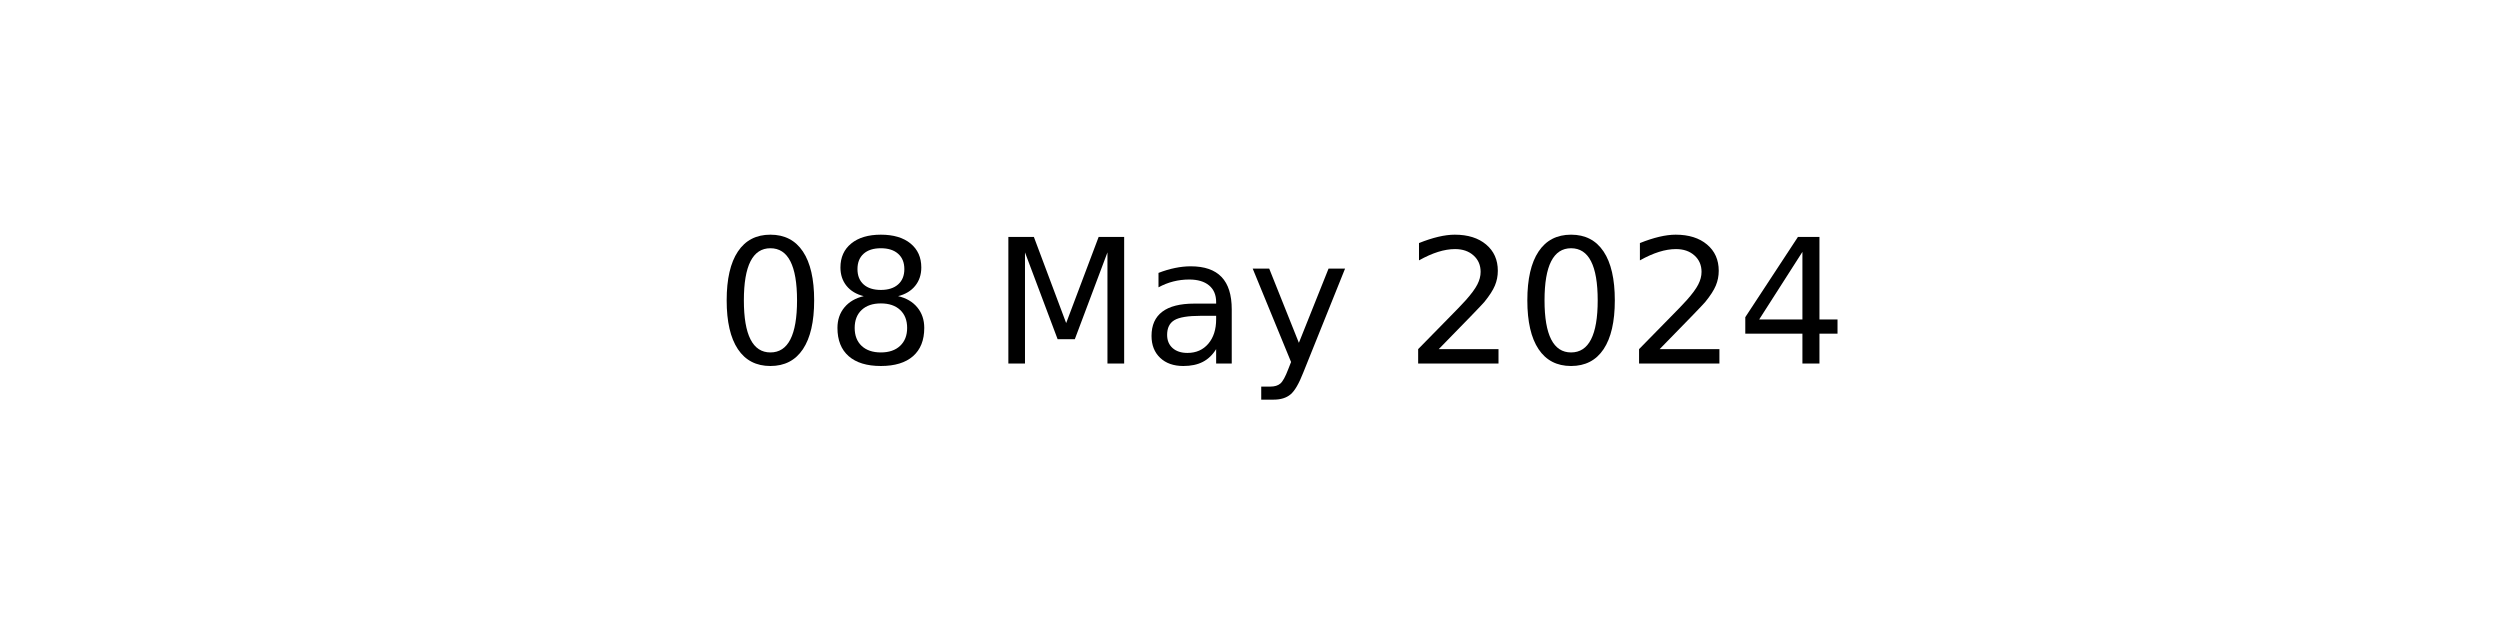
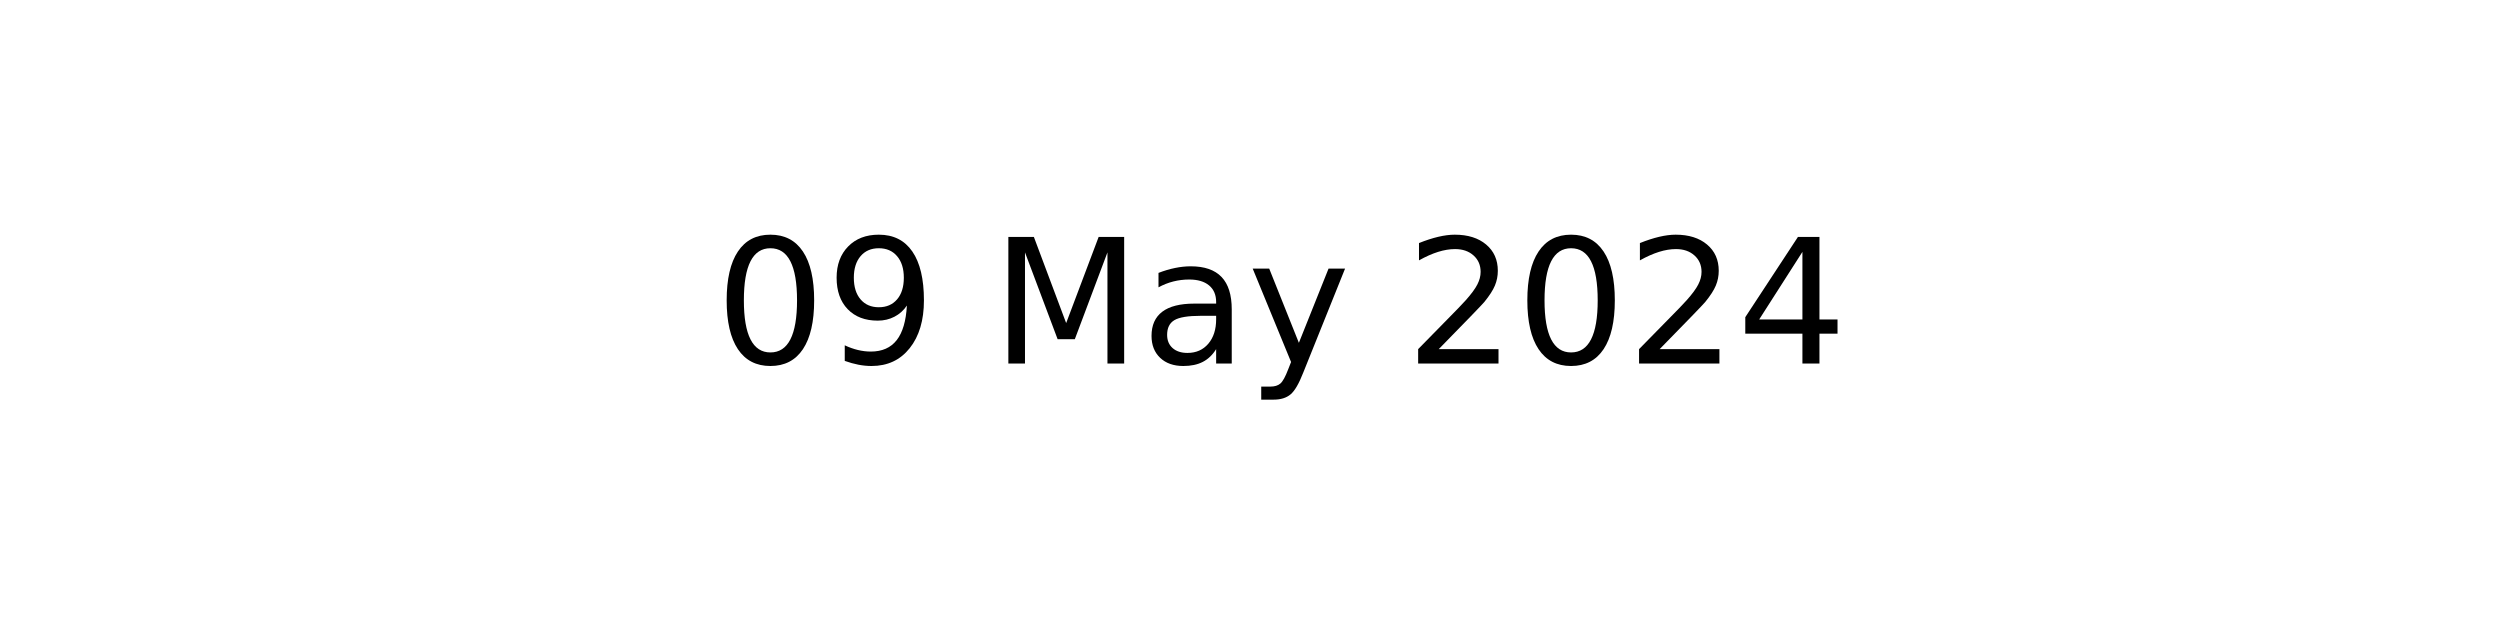
<svg xmlns="http://www.w3.org/2000/svg" xmlns:xlink="http://www.w3.org/1999/xlink" width="144pt" height="36pt" viewBox="0 0 144 36" version="1.1">
  <defs>
    <style type="text/css">*{stroke-linejoin: round; stroke-linecap: butt}</style>
  </defs>
  <g id="figure_1">
    <g id="axes_1">
      <g id="text_1">
        <g transform="translate(41.19687 20.93937) scale(0.1 -0.1)">
          <defs>
            <path id="DejaVuSans-30" d="M 2034 4250  Q 1547 4250 1301 3770  Q 1056 3291 1056 2328  Q 1056 1369 1301 889  Q 1547 409 2034 409  Q 2525 409 2770 889  Q 3016 1369 3016 2328  Q 3016 3291 2770 3770  Q 2525 4250 2034 4250  z M 2034 4750  Q 2819 4750 3233 4129  Q 3647 3509 3647 2328  Q 3647 1150 3233 529  Q 2819 -91 2034 -91  Q 1250 -91 836 529  Q 422 1150 422 2328  Q 422 3509 836 4129  Q 1250 4750 2034 4750  z " transform="scale(0.015625)" />
-             <path id="DejaVuSans-38" d="M 2034 2216  Q 1584 2216 1326 1975  Q 1069 1734 1069 1313  Q 1069 891 1326 650  Q 1584 409 2034 409  Q 2484 409 2743 651  Q 3003 894 3003 1313  Q 3003 1734 2745 1975  Q 2488 2216 2034 2216  z M 1403 2484  Q 997 2584 770 2862  Q 544 3141 544 3541  Q 544 4100 942 4425  Q 1341 4750 2034 4750  Q 2731 4750 3128 4425  Q 3525 4100 3525 3541  Q 3525 3141 3298 2862  Q 3072 2584 2669 2484  Q 3125 2378 3379 2068  Q 3634 1759 3634 1313  Q 3634 634 3220 271  Q 2806 -91 2034 -91  Q 1263 -91 848 271  Q 434 634 434 1313  Q 434 1759 690 2068  Q 947 2378 1403 2484  z M 1172 3481  Q 1172 3119 1398 2916  Q 1625 2713 2034 2713  Q 2441 2713 2670 2916  Q 2900 3119 2900 3481  Q 2900 3844 2670 4047  Q 2441 4250 2034 4250  Q 1625 4250 1398 4047  Q 1172 3844 1172 3481  z " transform="scale(0.015625)" />
+             <path id="DejaVuSans-39" d="M 703 97  L 703 672  Q 941 559 1184 500  Q 1428 441 1663 441  Q 2288 441 2617 861  Q 2947 1281 2994 2138  Q 2813 1869 2534 1725  Q 2256 1581 1919 1581  Q 1219 1581 811 2004  Q 403 2428 403 3163  Q 403 3881 828 4315  Q 1253 4750 1959 4750  Q 2769 4750 3195 4129  Q 3622 3509 3622 2328  Q 3622 1225 3098 567  Q 2575 -91 1691 -91  Q 1453 -91 1209 -44  Q 966 3 703 97  z M 1959 2075  Q 2384 2075 2632 2365  Q 2881 2656 2881 3163  Q 2881 3666 2632 3958  Q 2384 4250 1959 4250  Q 1534 4250 1286 3958  Q 1038 3666 1038 3163  Q 1038 2656 1286 2365  Q 1534 2075 1959 2075  z " transform="scale(0.015625)" />
            <path id="DejaVuSans-20" transform="scale(0.015625)" />
            <path id="DejaVuSans-4d" d="M 628 4666  L 1569 4666  L 2759 1491  L 3956 4666  L 4897 4666  L 4897 0  L 4281 0  L 4281 4097  L 3078 897  L 2444 897  L 1241 4097  L 1241 0  L 628 0  L 628 4666  z " transform="scale(0.015625)" />
            <path id="DejaVuSans-61" d="M 2194 1759  Q 1497 1759 1228 1600  Q 959 1441 959 1056  Q 959 750 1161 570  Q 1363 391 1709 391  Q 2188 391 2477 730  Q 2766 1069 2766 1631  L 2766 1759  L 2194 1759  z M 3341 1997  L 3341 0  L 2766 0  L 2766 531  Q 2569 213 2275 61  Q 1981 -91 1556 -91  Q 1019 -91 701 211  Q 384 513 384 1019  Q 384 1609 779 1909  Q 1175 2209 1959 2209  L 2766 2209  L 2766 2266  Q 2766 2663 2505 2880  Q 2244 3097 1772 3097  Q 1472 3097 1187 3025  Q 903 2953 641 2809  L 641 3341  Q 956 3463 1253 3523  Q 1550 3584 1831 3584  Q 2591 3584 2966 3190  Q 3341 2797 3341 1997  z " transform="scale(0.015625)" />
            <path id="DejaVuSans-79" d="M 2059 -325  Q 1816 -950 1584 -1140  Q 1353 -1331 966 -1331  L 506 -1331  L 506 -850  L 844 -850  Q 1081 -850 1212 -737  Q 1344 -625 1503 -206  L 1606 56  L 191 3500  L 800 3500  L 1894 763  L 2988 3500  L 3597 3500  L 2059 -325  z " transform="scale(0.015625)" />
            <path id="DejaVuSans-32" d="M 1228 531  L 3431 531  L 3431 0  L 469 0  L 469 531  Q 828 903 1448 1529  Q 2069 2156 2228 2338  Q 2531 2678 2651 2914  Q 2772 3150 2772 3378  Q 2772 3750 2511 3984  Q 2250 4219 1831 4219  Q 1534 4219 1204 4116  Q 875 4013 500 3803  L 500 4441  Q 881 4594 1212 4672  Q 1544 4750 1819 4750  Q 2544 4750 2975 4387  Q 3406 4025 3406 3419  Q 3406 3131 3298 2873  Q 3191 2616 2906 2266  Q 2828 2175 2409 1742  Q 1991 1309 1228 531  z " transform="scale(0.015625)" />
            <path id="DejaVuSans-34" d="M 2419 4116  L 825 1625  L 2419 1625  L 2419 4116  z M 2253 4666  L 3047 4666  L 3047 1625  L 3713 1625  L 3713 1100  L 3047 1100  L 3047 0  L 2419 0  L 2419 1100  L 313 1100  L 313 1709  L 2253 4666  z " transform="scale(0.015625)" />
          </defs>
          <use xlink:href="#DejaVuSans-30" />
-           <use xlink:href="#DejaVuSans-38" x="63.623" />
+           <use xlink:href="#DejaVuSans-39" x="63.623" />
          <use xlink:href="#DejaVuSans-20" x="127.246" />
          <use xlink:href="#DejaVuSans-4d" x="159.033" />
          <use xlink:href="#DejaVuSans-61" x="245.312" />
          <use xlink:href="#DejaVuSans-79" x="306.592" />
          <use xlink:href="#DejaVuSans-20" x="365.771" />
          <use xlink:href="#DejaVuSans-32" x="397.559" />
          <use xlink:href="#DejaVuSans-30" x="461.182" />
          <use xlink:href="#DejaVuSans-32" x="524.805" />
          <use xlink:href="#DejaVuSans-34" x="588.428" />
        </g>
      </g>
    </g>
  </g>
</svg>
